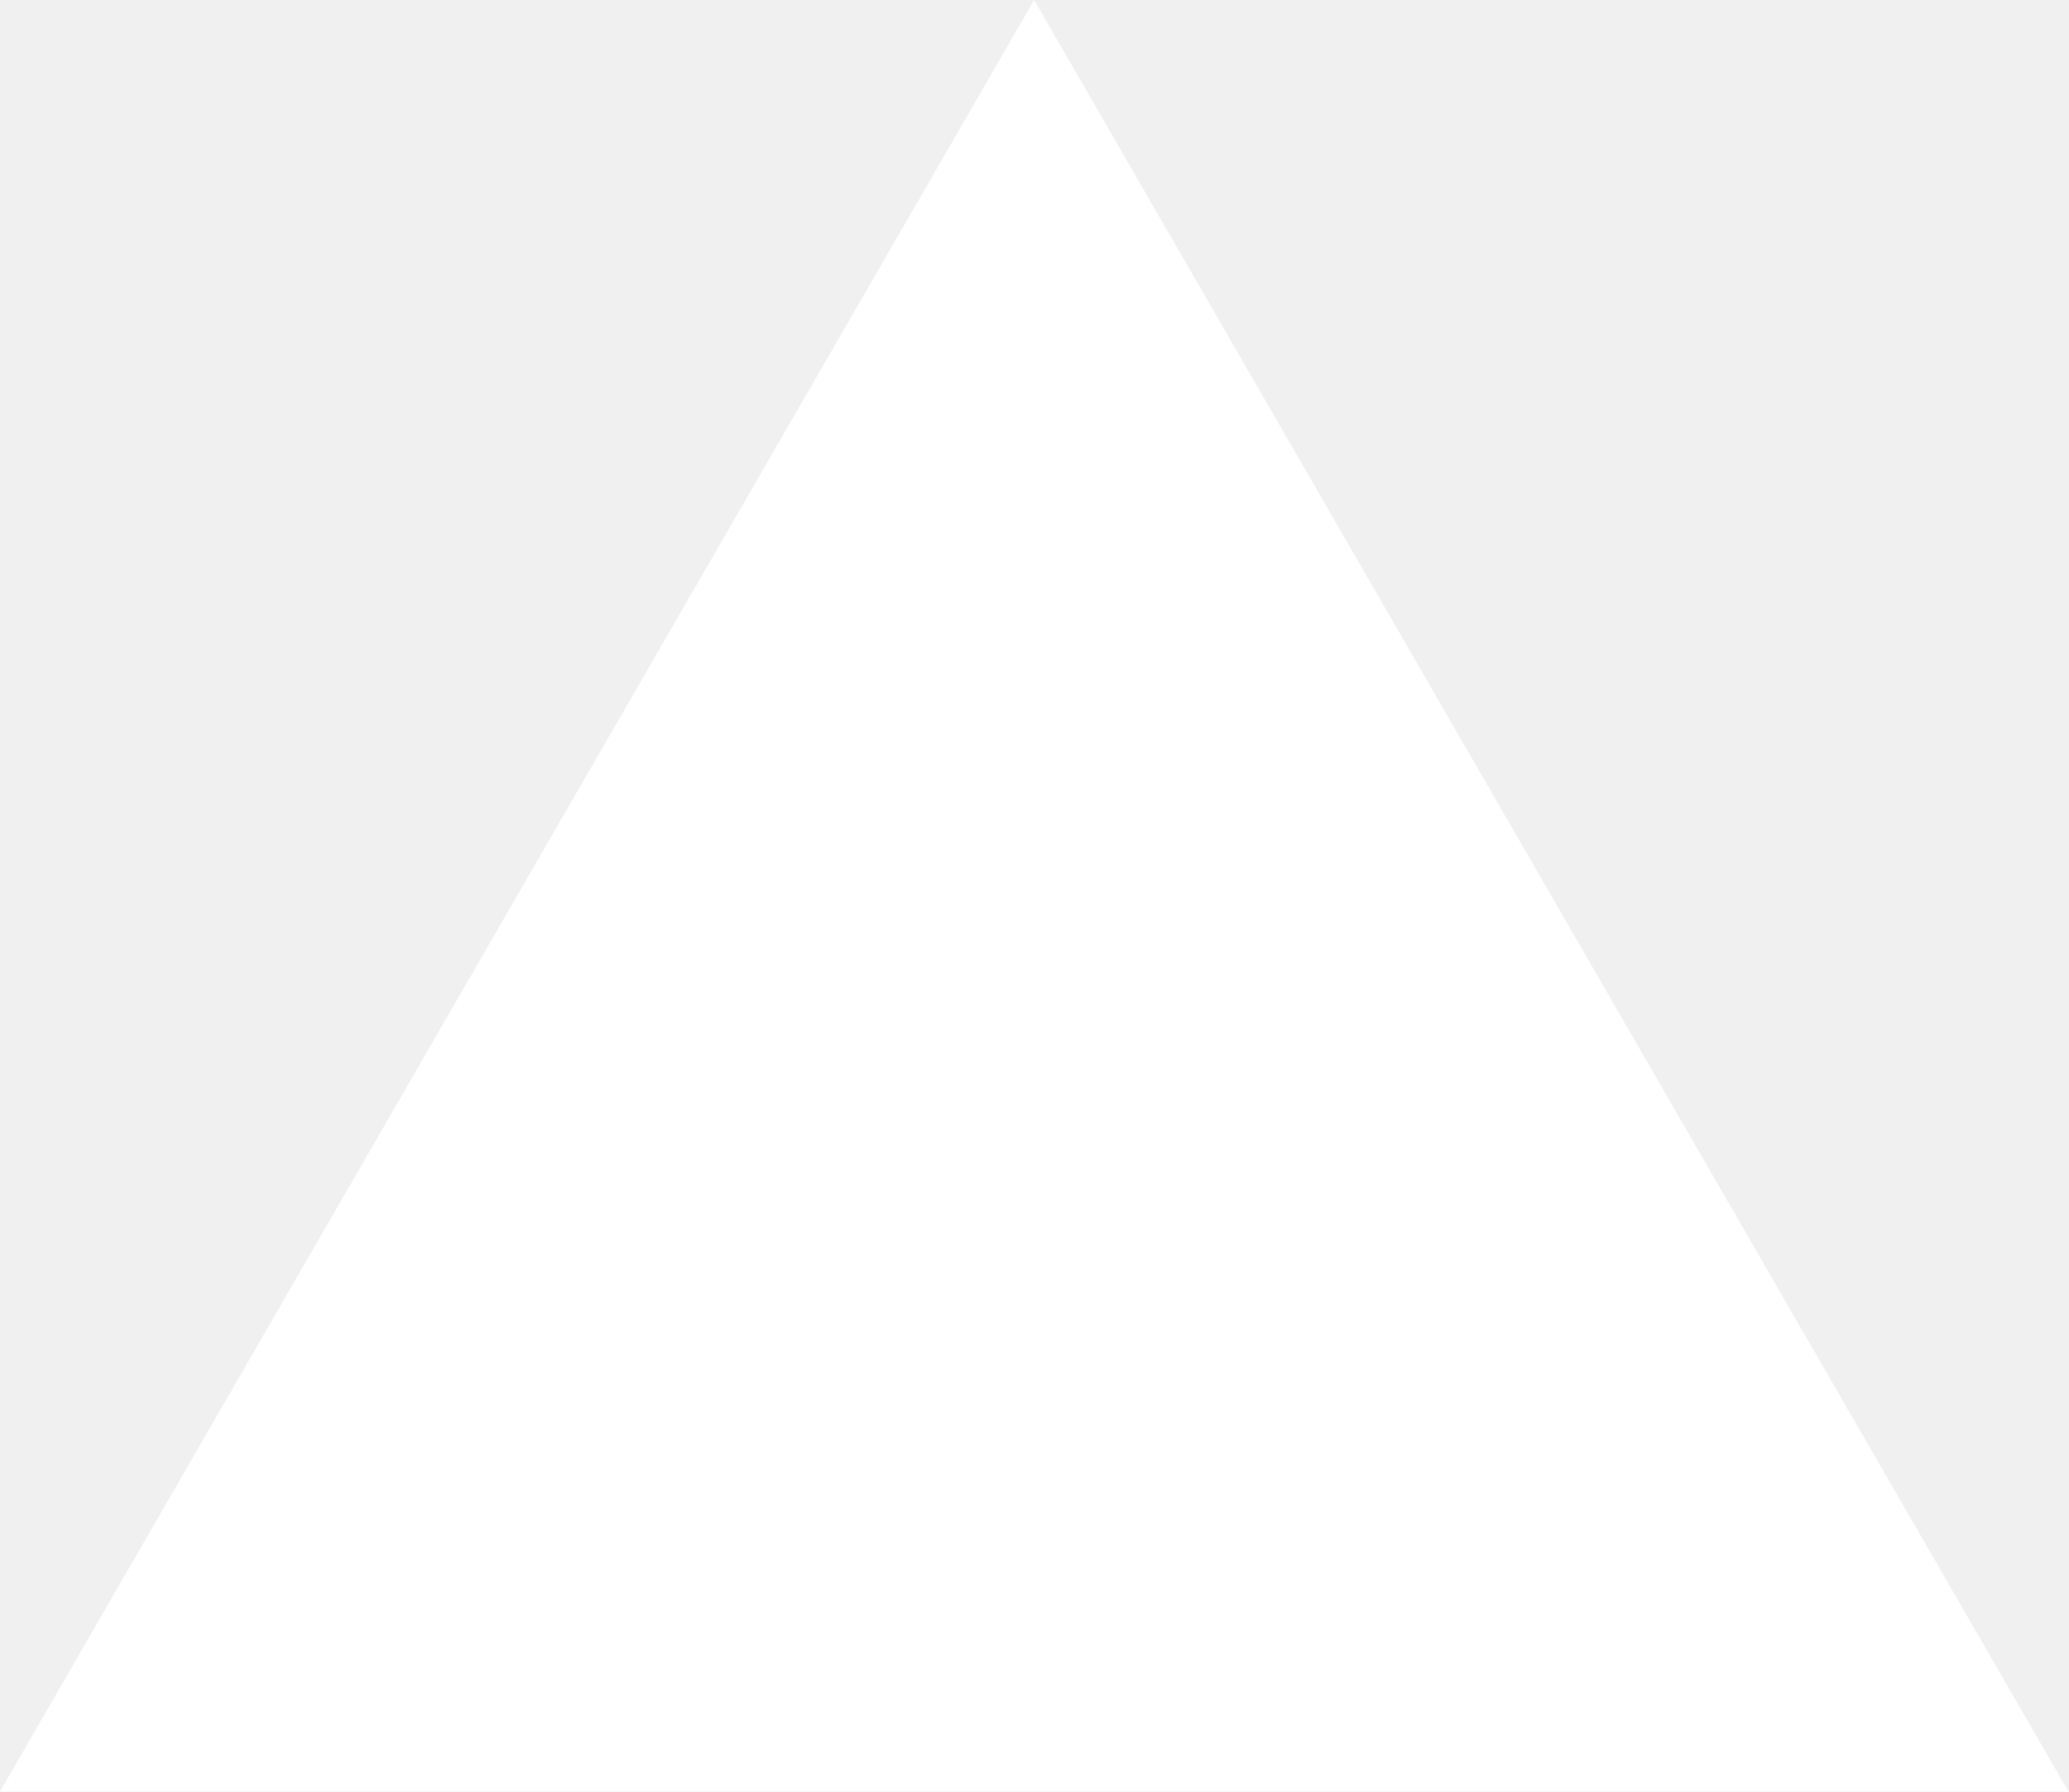
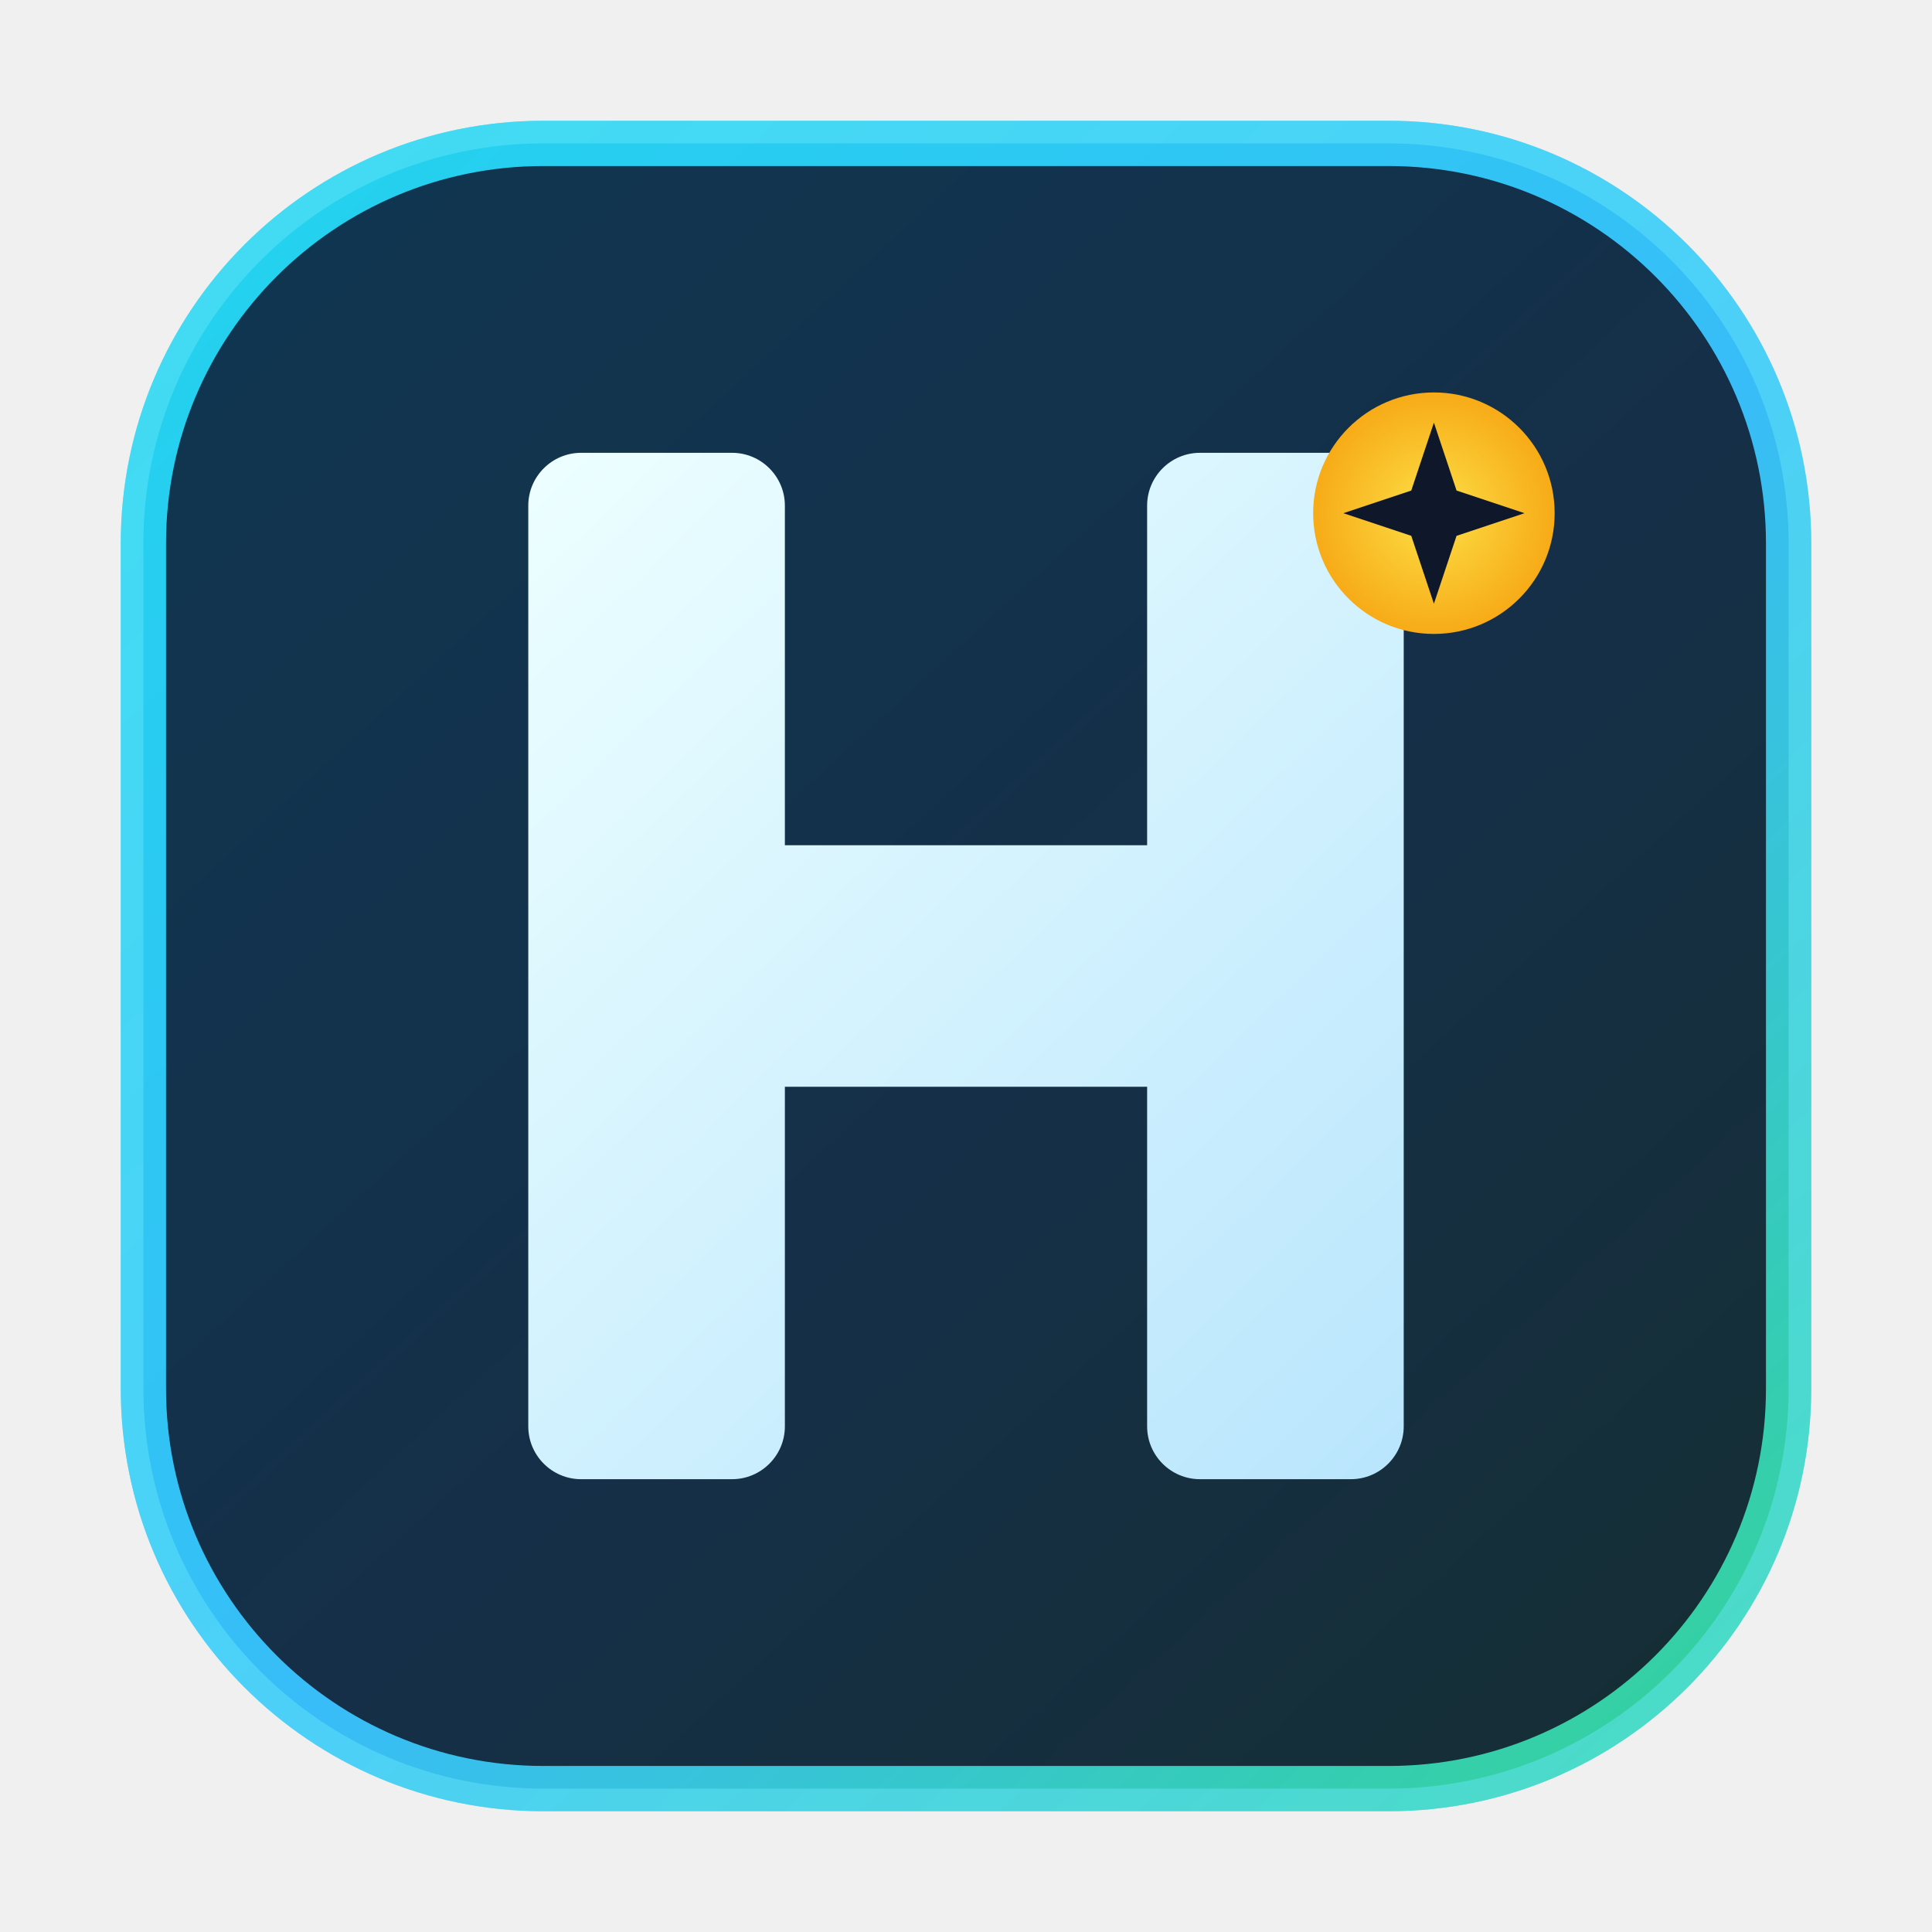
- <svg xmlns="http://www.w3.org/2000/svg" fill="none" viewBox="0 0 1155 1000">
-   <path d="m577.3 0 577.4 1000H0z" fill="#fff" />
+ <svg xmlns="http://www.w3.org/2000/svg" viewBox="0 0 128 128" fill="none">
+   <defs>
+     <linearGradient id="hs-bg" x1="14" y1="10" x2="114" y2="118" gradientUnits="userSpaceOnUse">
+       <stop stop-color="#22D3EE" />
+       <stop offset="0.55" stop-color="#38BDF8" />
+       <stop offset="1" stop-color="#34D399" />
+     </linearGradient>
+     <linearGradient id="hs-panel" x1="20" y1="16" x2="108" y2="112" gradientUnits="userSpaceOnUse">
+       <stop stop-color="#0E203A" />
+       <stop offset="1" stop-color="#111827" />
+     </linearGradient>
+     <linearGradient id="hs-letter" x1="34" y1="34" x2="93" y2="95" gradientUnits="userSpaceOnUse">
+       <stop stop-color="#ECFEFF" />
+       <stop offset="1" stop-color="#BAE6FD" />
+     </linearGradient>
+     <radialGradient id="hs-accent" cx="0" cy="0" r="1" gradientUnits="userSpaceOnUse" gradientTransform="translate(95 34) rotate(90) scale(10)">
+       <stop stop-color="#FDE047" />
+       <stop offset="1" stop-color="#F59E0B" />
+     </radialGradient>
+   </defs>
+   <rect x="8" y="8" width="112" height="112" rx="28" fill="url(#hs-bg)" />
+   <rect x="11" y="11" width="106" height="106" rx="25" fill="url(#hs-panel)" fill-opacity="0.88" />
+   <path d="M35 33.5C35 31.57 36.57 30 38.5 30H48.5C50.43 30 52 31.57 52 33.5V56H76V33.5C76 31.57 77.57 30 79.5 30H89.5C91.43 30 93 31.57 93 33.5V94.5C93 96.43 91.43 98 89.5 98H79.5C77.57 98 76 96.43 76 94.5V72H52V94.5C52 96.43 50.43 98 48.5 98H38.5C36.57 98 35 96.43 35 94.5V33.5Z" fill="url(#hs-letter)" />
+   <circle cx="95" cy="34" r="8" fill="url(#hs-accent)" />
+   <path d="M95 28L96.5 32.5L101 34L96.5 35.5L95 40L93.5 35.5L89 34L93.5 32.5L95 28Z" fill="#0F172A" />
+   <rect x="8.75" y="8.75" width="110.5" height="110.5" rx="27.25" stroke="#67E8F9" stroke-opacity="0.45" stroke-width="1.5" />
</svg>
